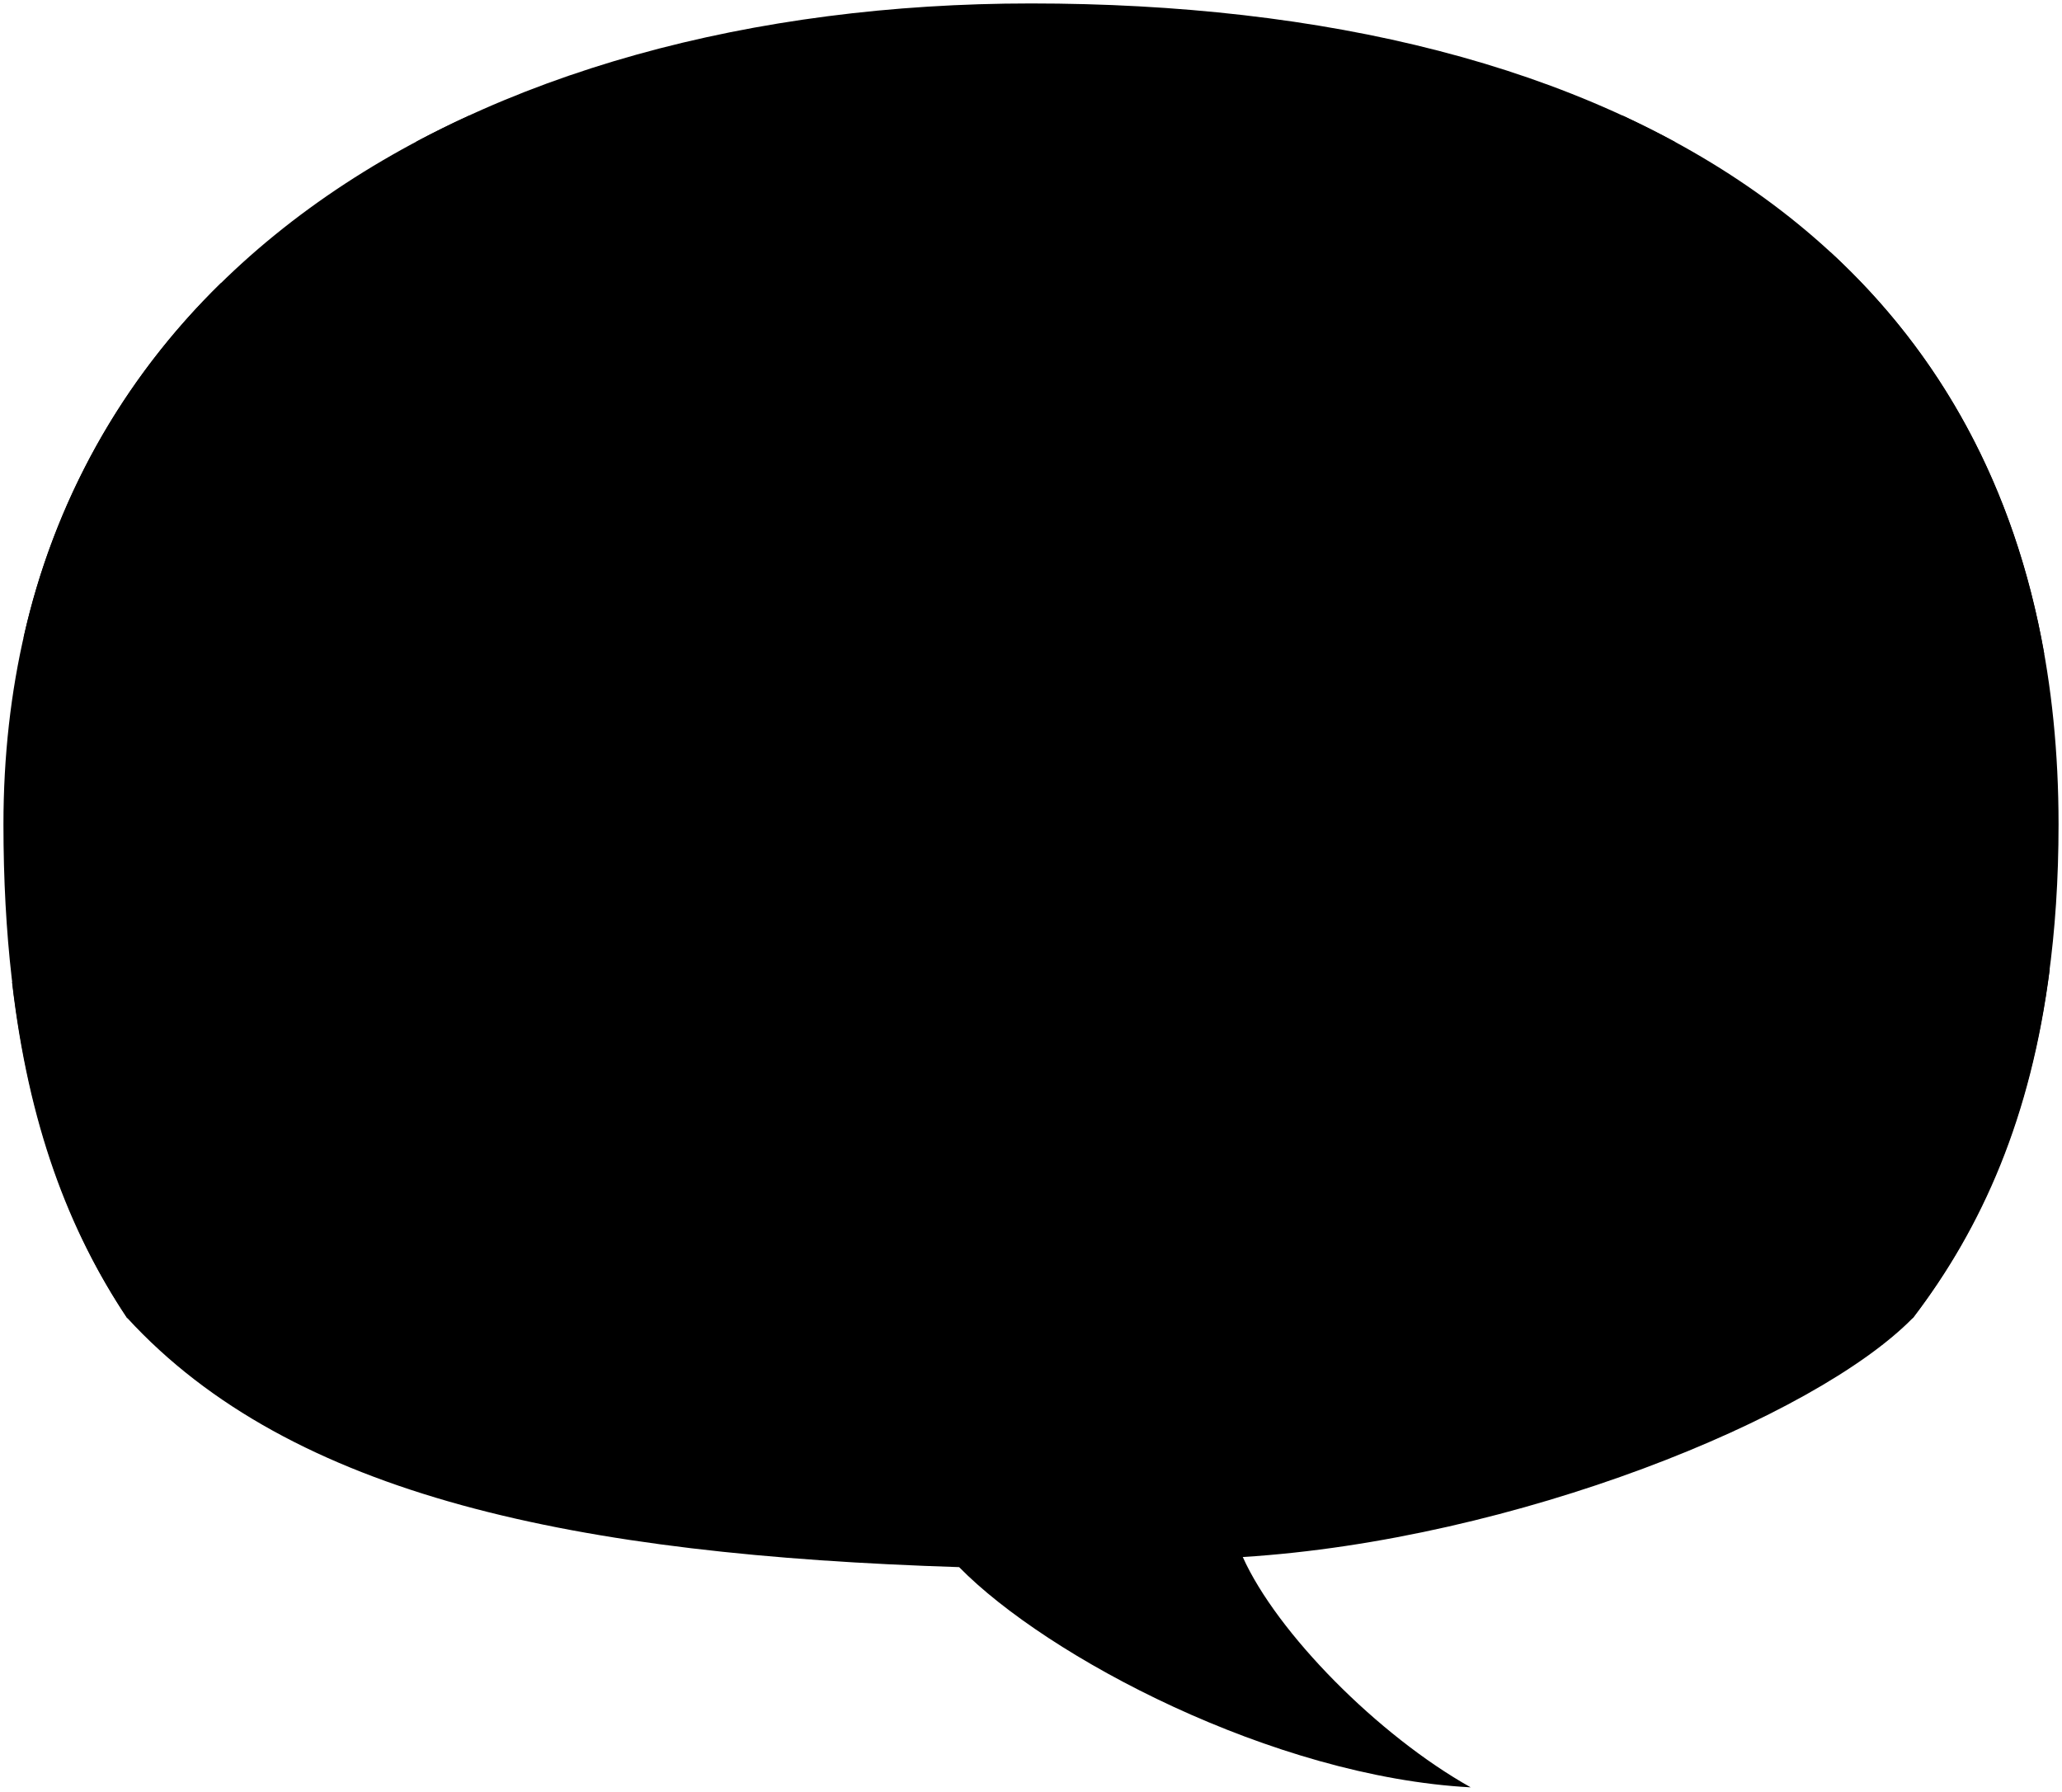
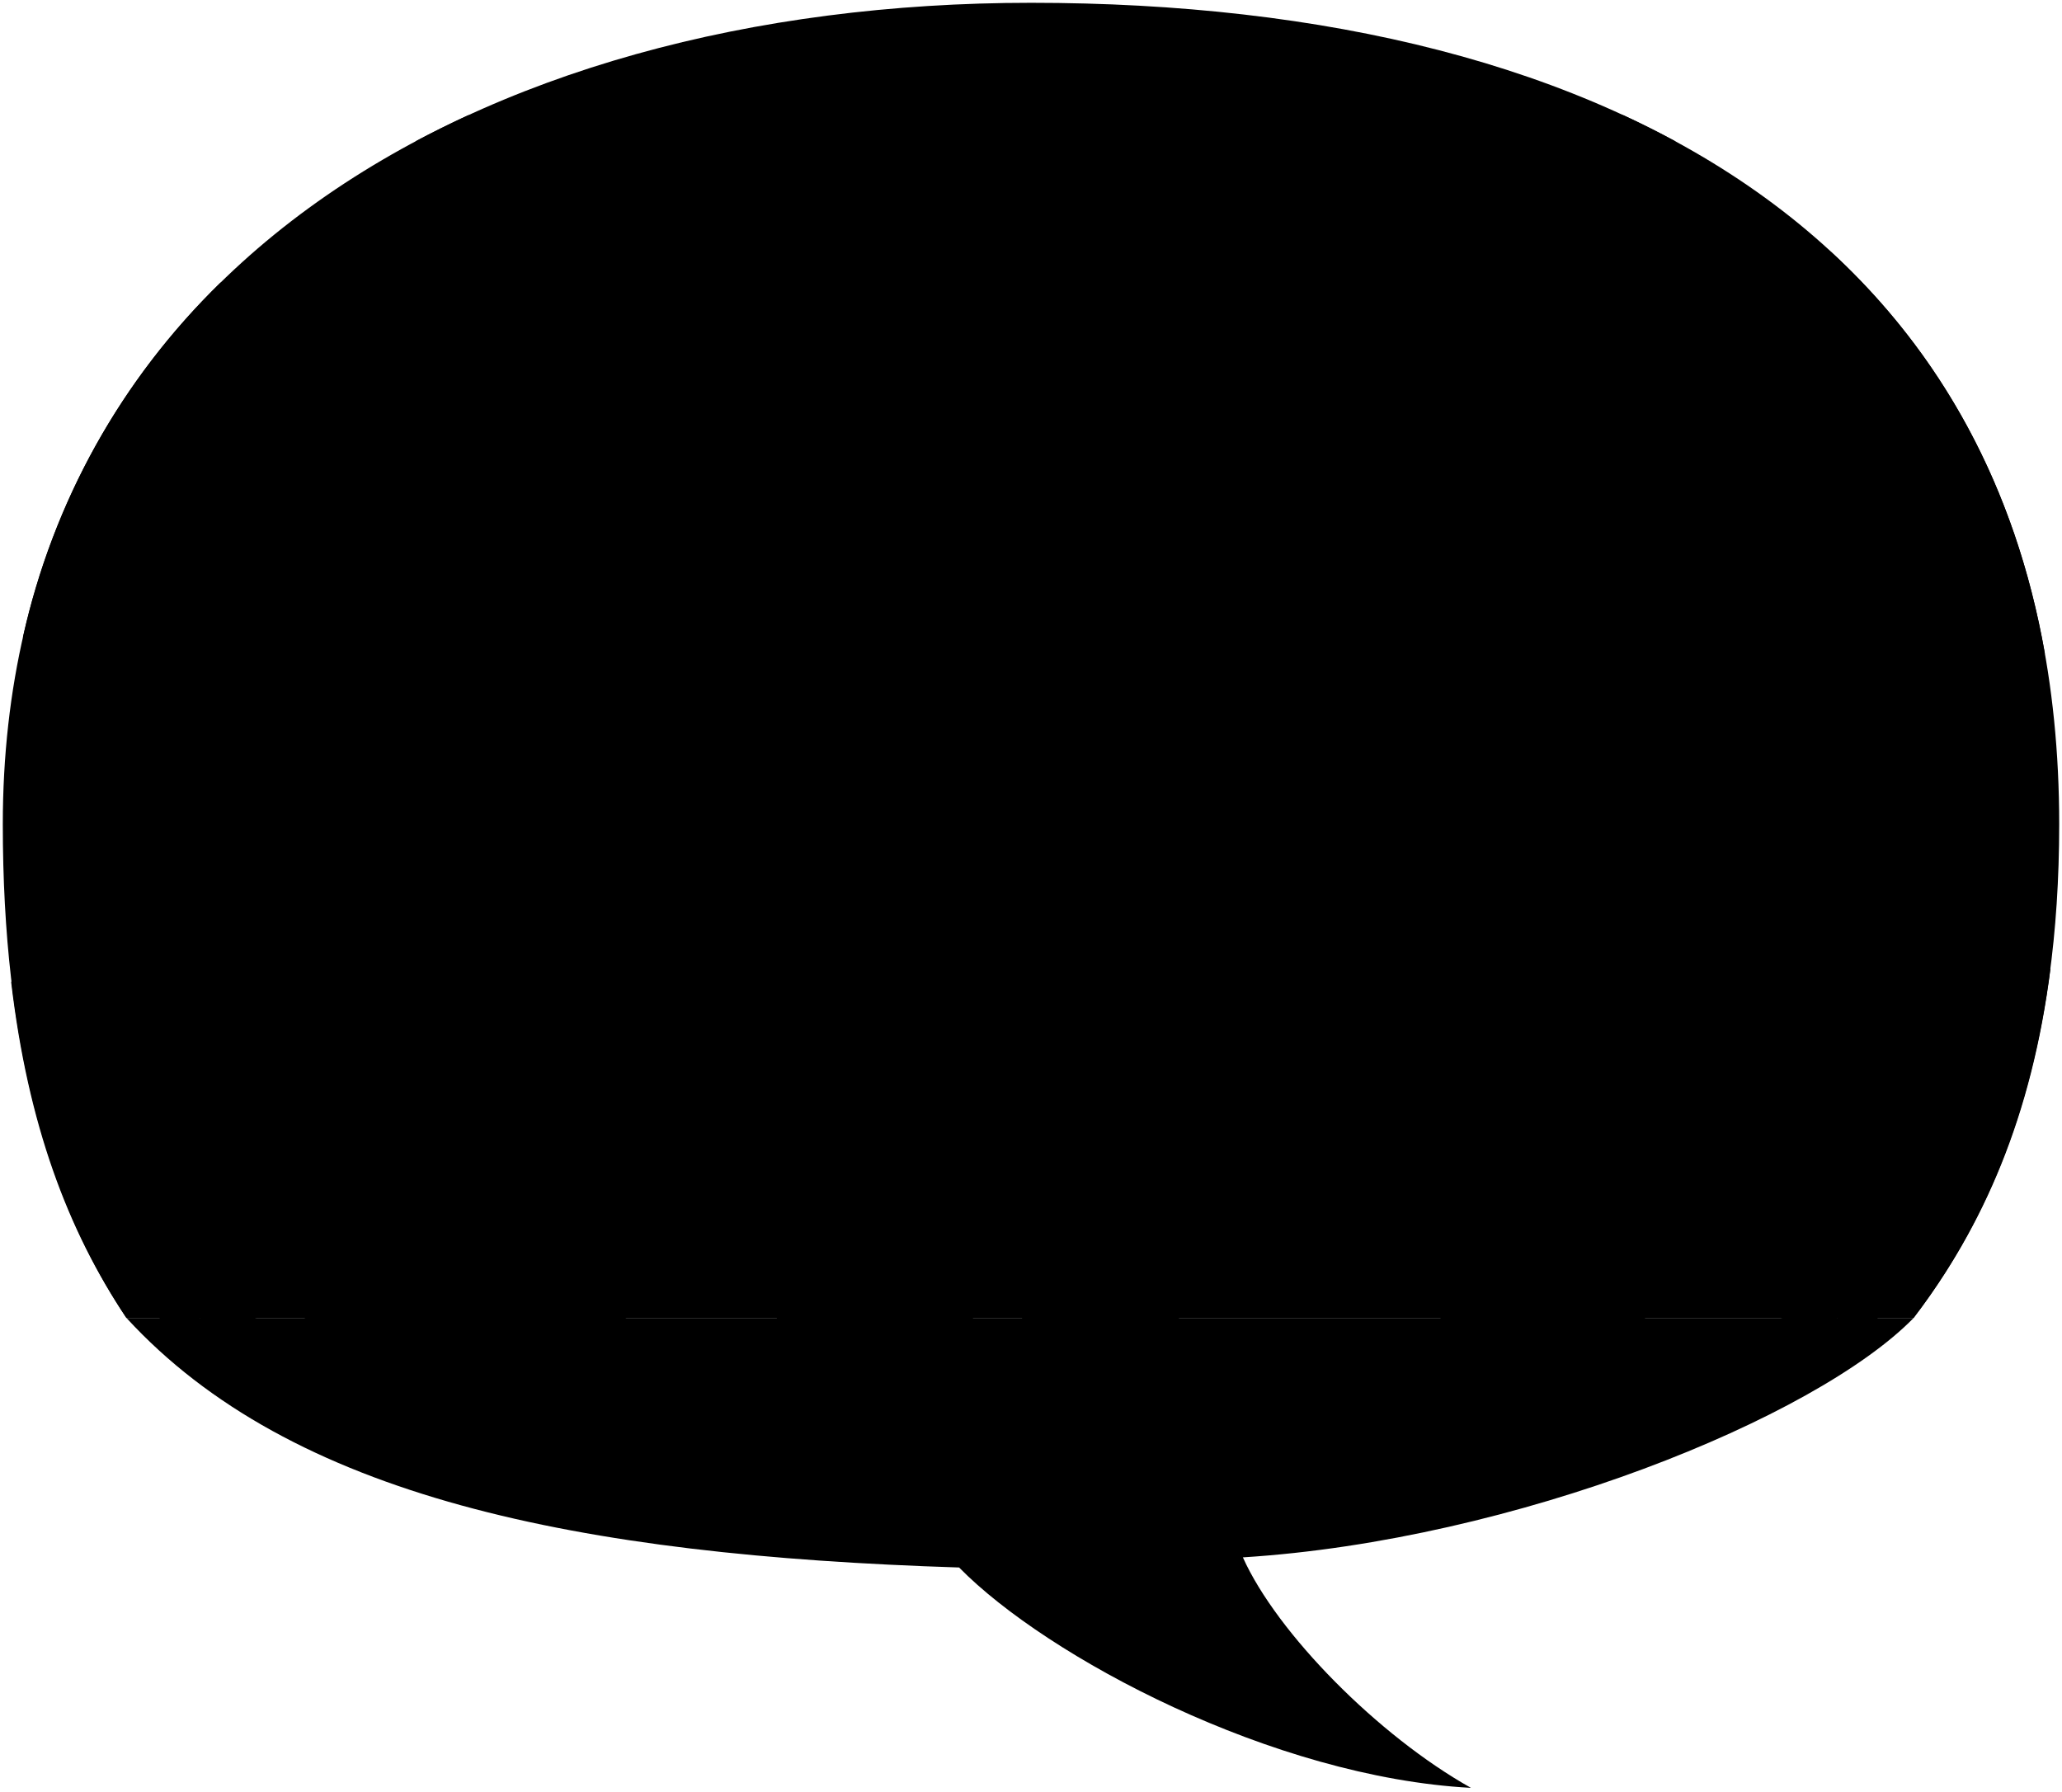
- <svg viewBox="0 0 598.07 519.72">
-   <path class="ground" d="M554.86,382.28h-518c47.69,52,130.59,68.8,241.33,72.33,25.49,26,91,60.82,148.38,63.88-26.85-15.05-56.22-44.8-66.11-66.81C439.36,446.73,526.45,411.36,554.86,382.28Z" />
-   <path class="wall" d="M597.07,239.16C597.07,72.25,469,1,299,1,138.07,1,1,80.3,1,239.16,1,303.09,14,348,36.85,382.28h518C581.21,347.78,597.07,302.77,597.07,239.16Z" />
-   <path class="cutout" d="M585.62,278.75c-7.49-32.28-10.4-69.91-5.53-93.44a28.86,28.86,0,0,1,12.82,4.37c-8.61-48.78-30.31-87.32-62-116.51a62.92,62.92,0,0,0-17.81,17.45c12.56-.51,24.51,1.82,34.3,11.07-15.52,4-38.33,22.59-40.15,48.06,12.12-8.71,25.26-10.62,39.35-6.1-20.79,6.26-30.41,25.77-31.36,55.55,11.29-15.32,25.59-23.16,44.41-19.78-.27,31.65-2.57,61.74-7.83,89.54-53.35-16.7-103.36-38.43-149.58-66.18-10,7.76-25.1,7.76-35.36-.21C338.62,225.2,310.85,243.71,284,255c-27.49-10.06-52.71-21.12-74.71-33.61-7.54,6.16-20.74,5.69-28.2.45A1229.14,1229.14,0,0,1,44.73,273c-6.07-31.93-8.58-62.46-6.11-91,13.19-2.17,26.92,4.16,40.83,13.25-2.18-23.91-12-42-32-52.4,18.11,1.72,34.46,9.66,49.25,23.15-1.63-26.88-14.82-47.25-40.83-60.39,10.32-2.62,21.28-.85,32.62,3.57C83,96.89,75,87.74,64.13,82.08A205.32,205.32,0,0,0,6.83,185a32.68,32.68,0,0,1,11.59-1.32c.63,28-.05,62.84-5.27,98.58q-4.83,1.34-9.66,2.63c4.78,41.36,16.33,71.9,33.36,97.44h518c20.19-26.44,34.21-58.23,39.67-101.2Q590.06,279.94,585.62,278.75Z" />
+ <svg viewBox="0 0 368.26 319.96">
+   <path class="ground" d="M341.76,235.42H22.59c29.38,32,80.46,42.4,148.7,44.57,15.7,16,56.06,37.47,91.41,39.36-16.54-9.28-34.64-27.6-40.73-41.17C270.59,275.13,324.25,253.34,341.76,235.42Z" />
+   <path class="wall" d="M367.76,147.24C367.76,44.4,288.84.5,184.13.5,85,.5.5,49.36.5,147.24c0,39.39,8,67.06,22.09,88.18H341.76C358,214.17,367.76,186.44,367.76,147.24Z" />
+   <path class="cutout" d="M360.71,171.63c-4.62-19.89-6.41-43.07-3.41-57.57a17.74,17.74,0,0,1,7.9,2.69C359.9,86.7,346.52,63,327,45a38.81,38.81,0,0,0-11,10.75c7.74-.32,15.11,1.12,21.14,6.82-9.57,2.5-23.62,13.92-24.74,29.61a25.93,25.93,0,0,1,24.25-3.76c-12.81,3.86-18.74,15.88-19.32,34.23,6.95-9.44,15.76-14.27,27.35-12.19-.16,19.5-1.57,38-4.82,55.17-32.87-10.29-63.69-23.68-92.16-40.77A18.15,18.15,0,0,1,226,124.7C208.52,138.64,191.41,150,174.87,157c-16.94-6.19-32.48-13-46-20.7-4.65,3.79-12.78,3.5-17.38.27a756.06,756.06,0,0,1-84,31.52c-3.73-19.67-5.29-38.48-3.76-56.08,8.13-1.34,16.59,2.56,25.16,8.17-1.35-14.74-7.43-25.87-19.71-32.29,11.15,1.06,21.23,5.95,30.34,14.26-1-16.56-9.13-29.11-25.16-37.21,6.36-1.61,13.11-.52,20.1,2.21C51,59.58,46.09,54,39.4,50.46A126.42,126.42,0,0,0,4.09,113.84a20.06,20.06,0,0,1,7.14-.81c.39,17.28,0,38.71-3.24,60.73-2,.55-4,1.09-6,1.62,3,25.49,10.07,44.31,20.56,60H341.76c12.44-16.29,21.08-35.87,24.44-62.35Q363.44,172.37,360.71,171.63Z" />
  <g class="supportFront">
-     <polygon points="516.41 299.57 534.24 390.04 546.04 390.04 526.98 299.57 516.41 299.57" />
-     <polygon points="74.47 299.57 56.63 390.04 44.83 390.04 63.89 299.57 74.47 299.57" />
+     <polygon points="318.06 184.46 329.05 240.2 336.32 240.2 324.58 184.46 318.06 184.46" />
+     <polygon points="45.77 184.46 34.78 240.2 27.51 240.2 39.25 184.46 45.77 184.46" />
  </g>
  <g class="supportSide">
-     <polygon points="516.41 299.57 516.41 382.28 534.24 390.04 516.41 299.57" />
-     <polygon points="74.47 299.57 74.47 382.28 56.63 390.04 74.47 299.57" />
+     <polygon points="318.06 184.46 318.06 235.42 329.05 240.2 318.06 184.46" />
+     <polygon points="45.77 184.46 45.77 235.42 34.78 240.2 45.77 184.46" />
  </g>
-   <path class="mount" d="M120.52,41.22H485.91q-7.41-4-15.22-7.65H136Q128.06,37.18,120.52,41.22Z" />
+   <path class="mount" d="M74.14,25.28H299.28q-4.57-2.49-9.39-4.71H83.65C80.41,22.05,77.24,23.63,74.14,25.28Z" />
  <g class="shutter">
-     <polygon points="387.06 69.77 396.13 81.81 384.09 78.02 389.26 89.28 361.04 85.2 366.48 76.02 355.77 78.47 343.73 59.96 356.67 59.74 352.21 53.94 368.04 57.73 387.06 69.77" />
-     <polygon points="197.9 56.84 210.84 53.5 206.6 75.13 195.23 73.79 197.68 84.49 168.25 89.84 169.81 79.36 161.11 83.38 168.47 65.31 187.65 52.38 201.25 49.93 197.9 56.84" />
+     <polygon points="238.37 42.87 243.96 50.29 236.54 47.96 239.72 54.9 222.34 52.38 225.69 46.72 219.09 48.23 211.67 36.83 219.64 36.69 216.89 33.12 226.65 35.45 238.37 42.87" />
+     <polygon points="121.82 34.91 129.79 32.84 127.18 46.17 120.17 45.35 121.68 51.94 103.55 55.24 104.51 48.78 99.15 51.26 103.69 40.13 115.5 32.16 123.88 30.65 121.82 34.91" />
  </g>
  <g class="stageLightSide">
-     <path d="M185.76,41.06c3.32,7.33,6.2,12.64,10.38,18,2.69,4.67-.85,12.38-8.41,16.75s-15.48,4.12-18.17-.54a137.56,137.56,0,0,0-11.18-18.38Z" />
-     <path d="M360.67,55.34c-3.27,3.54-1.51,10.82,4.92,16.74s13.88,7.46,17.14,3.92c4.59-5.8,10.23-11,16-16.47L375.43,38.07C369.89,45.1,365,51.66,360.67,55.34Z" />
+     <path d="M114.34,25.18a50.5,50.5,0,0,0,6.4,11.08c1.65,2.88-.53,7.63-5.19,10.32s-9.53,2.54-11.19-.33a85.12,85.12,0,0,0-6.89-11.33Z" />
+     <path d="M222.11,34c-2,2.18-.93,6.67,3,10.32s8.55,4.59,10.56,2.41a101.65,101.65,0,0,1,9.84-10.15L231.2,23.34C227.79,27.67,224.78,31.72,222.11,34Z" />
  </g>
  <g class="stageLightTop">
-     <ellipse cx="172.07" cy="48.97" rx="15.81" ry="9.75" transform="translate(-1.43 92.6) rotate(-30)" />
-     <ellipse cx="387.06" cy="48.8" rx="8.72" ry="15.83" transform="translate(88.77 300.24) rotate(-47.31)" />
+     <ellipse cx="105.9" cy="30.05" rx="9.74" ry="6.01" transform="translate(-0.84 56.98) rotate(-30)" />
+     <ellipse cx="238.37" cy="29.95" rx="5.37" ry="9.75" transform="translate(54.74 184.87) rotate(-47.31)" />
  </g>
-   <path class="skinIndian" d="M347.9,246.22c1.67,1.85,3.2,9.6,3.64,12,5.44,5.75,10.87,10.71,14.63,12.52,4.85-3.15,8.84-7.58,13.23-7.66,6.14-.36,8.16,6.79-1.41,9.78,3.6,2,7.73,2.63,13.09,2.48,5.53-.29,6.88,3.43,4.68,9.15-1.9,5.39-5,8.16-10.52,9.14a25.84,25.84,0,0,1-19-6c-3.51-3.16-2.63-3.37-6.88-6A92.27,92.27,0,0,1,345.51,271Z" />
-   <path class="lizJeans" d="M346.54,281.26c3.33,6.21,3.58,18.23,3.89,31.79a283.08,283.08,0,0,1-9.38,72.73l-43.46,3.66c-2-10.59-3.72-28.53-3.25-40.47.25-6.23-1.24-9.21-1.86-14.94-3-21.16-4.26-29.9-.28-46Z" />
-   <path class="lizShoe" d="M341.71,383c6.56,2.51,11.81,5.55,15.54,10.18,2.95,3.67,1,9.43-3.22,11.12-4.46,1.7-14.95,1.7-19.59-.35-5.74,4.95-12.37,5.09-20.05,4.73-7.59-.54-15.09-2.46-22.92-4.85l3.86-13.52c9.47-6.21,19-8,28.7-2.66C330,384.53,336.89,381.88,341.71,383Z" />
-   <path class="lizShirt" d="M333.09,208.32c8.41,2.59,13,8.3,13.9,17,9,9,9.28,17.57,3.05,26-3.12,4.14-2.83,6.94-2.11,12.67,1.07,6.63,2.67,12.27,2.5,17.74-3.82,8.08-37.2,11.3-58.23,6.17l-1.52-73.24C295.7,199.75,311.49,200.63,333.09,208.32Z" />
-   <path class="hairBlackDark" d="M347,138.91c4,4.71,5.15,11.24,4.25,19a32.15,32.15,0,0,0,3.54,18.81c7.5,14.29-1.41,25.05-10.9,27.88-9.08,2.64-11.05,4.61-20,3C321.07,158.51,325.11,138.88,347,138.91Z" />
+   <path class="skinIndian" d="M214.24,151.59c1,1.14,2,5.91,2.24,7.4,3.36,3.54,6.7,6.6,9,7.71,3-1.94,5.44-4.66,8.15-4.72,3.78-.21,5,4.19-.87,6,2.22,1.23,4.76,1.62,8.07,1.53s4.24,2.11,2.88,5.64c-1.17,3.32-3.1,5-6.48,5.63a16,16,0,0,1-11.72-3.71c-2.16-1.95-1.62-2.08-4.23-3.7a56.42,56.42,0,0,1-8.53-6.55Z" />
+   <path class="lizJeans" d="M213.4,173.18c2,3.83,2.21,11.23,2.4,19.59A174.59,174.59,0,0,1,210,237.58l-26.78,2.26a133.86,133.86,0,0,1-2-24.94c.16-3.84-.76-5.68-1.15-9.21-1.84-13-2.62-18.42-.17-28.37Z" />
+   <path class="lizShoe" d="M210.43,235.89c4,1.55,7.27,3.42,9.57,6.28,1.82,2.25.61,5.8-2,6.85-2.75,1-9.21,1-12.07-.22-3.54,3-7.63,3.13-12.36,2.91a64.19,64.19,0,0,1-14.12-3l2.38-8.34c5.83-3.82,11.69-4.9,17.68-1.63C203.22,236.81,207.46,235.18,210.43,235.89Z" />
+   <path class="lizShirt" d="M205.11,128.24c5.19,1.6,8,5.11,8.57,10.5,5.56,5.57,5.72,10.82,1.88,16-1.92,2.55-1.75,4.27-1.3,7.81.66,4.08,1.64,7.55,1.54,10.93-2.35,5-22.92,7-35.88,3.79L179,132.2C182.08,123,191.8,123.5,205.11,128.24Z" />
+   <path class="hairBlackDark" d="M213.68,85.47c2.45,2.9,3.18,6.93,2.63,11.71a19.71,19.71,0,0,0,2.18,11.59c4.62,8.81-.88,15.43-6.72,17.18-5.59,1.62-6.81,2.84-12.3,1.83C197.71,97.55,200.2,85.45,213.68,85.47Z" />
  <g class="skinEastAsian">
-     <path d="M296.93,257.85c-.21,4.41-.43,8.51.63,13.39.92,4,3.15,6.91,6.08,10.21,4.84,5.47,8.42,11.23,7,18.21a13.5,13.5,0,0,1-6.84,8.83l-18.72-3.24.3-48.08C288.43,259.12,292.41,259.05,296.93,257.85Z" />
-     <path d="M108,120.18c-2.93,6.45-4.46,12.29-3.47,17.18a36.63,36.63,0,0,1,.69,14.4,35.41,35.41,0,0,0,5.11,26.46c4.27,6.82,11.19,6.67,20.57,4.05-.18,6.06-4,11-9.38,15.22-6,4.3-8.61,8.15-9.22,13.22-1.38,8.6-2.11,21.62-2.43,35.53-2.64,4.43-5.26,9.5-8.59,15.79-2.35,3.86-4.28,4.23-6.73,5.8-9.3,5-11.61,13-8.23,23.57,1.85,3.54,7.31,6.56,11.22,5.23,3.78-1.74,5.23-6.46,4.36-8.92a28.54,28.54,0,0,0,4.12-4.35l68.67,8.69c8.32-.19,12-4.33,12.82-10.86.42-5.34-.38-11.64-3.58-15.46-2.16-3.07-4.92-7.53-4.92-11.83.15-9.07-2.92-31.05-7.38-46.42-1.54-4-2.42-8.17-7.64-10.93-4.28-2.22-7-4.75-7.58-9.05-1.13-6.31-.08-12.2,1.12-18.88C154,126.36,137.18,112.62,108,120.18Z" />
+     <path d="M182.83,158.76a29.82,29.82,0,0,0,.39,8.25c.57,2.45,1.95,4.25,3.75,6.29,3,3.37,5.19,6.91,4.32,11.21a8.36,8.36,0,0,1-4.21,5.45l-11.54-2,.18-29.62C177.6,159.54,180.05,159.5,182.83,158.76Z" />
+     <path d="M66.4,73.93c-1.8,4-2.75,7.58-2.14,10.59a22.5,22.5,0,0,1,.43,8.87,21.78,21.78,0,0,0,3.15,16.3c2.63,4.2,6.89,4.11,12.67,2.5-.11,3.73-2.49,6.79-5.78,9.38-3.69,2.65-5.3,5-5.68,8.14a182,182,0,0,0-1.5,21.89c-1.62,2.73-3.23,5.86-5.29,9.73-1.45,2.38-2.63,2.61-4.15,3.58-5.73,3.06-7.15,8-5.06,14.52,1.13,2.18,4.5,4,6.91,3.22a5,5,0,0,0,2.68-5.5,16.94,16.94,0,0,0,2.55-2.68l42.3,5.36c5.13-.12,7.39-2.67,7.9-6.7.26-3.28-.23-7.16-2.21-9.52-1.32-1.89-3-4.64-3-7.29.1-5.59-1.8-19.13-4.54-28.6-1-2.46-1.49-5-4.71-6.73-2.64-1.37-4.32-2.93-4.67-5.58-.69-3.88,0-7.52.69-11.63C94.78,77.74,84.41,69.28,66.4,73.93Z" />
  </g>
  <g class="skinIndian">
-     <path d="M339.94,140.23a35.47,35.47,0,0,1,4,17.82c-.42,9.57,6.39,6.39,7.76,12.6,1.44,6.5-5.91,5.09-5.89,10.27-.25,7.43-3.2,12.31-5.13,14.38-2.82,3-5,4-9.18,4.79-.39,2.7.2,6.41,1.61,8.23a17.8,17.8,0,0,1-9,7.69c-4.54-1.49-9.39-4.46-14.37-8-13-7.49-32.57-33-19-39.15C323,154.29,302,115.52,339.94,140.23Z" />
-     <path d="M283.52,288.91a24.06,24.06,0,0,0,12.82-1.46c6.55-1.14,9.05,6.86,1.64,9.78-5.42,1.83-10.34-.34-14.75-3Z" />
-     <path d="M284.06,299.48c8.8,5.67,15.44,7.92,20.24,3.07,2.76,3.09,1.06,8.37-2.74,10.09-6.92,2.59-13-2.75-18.42-7.83Z" />
+     <path d="M209.34,86.29a21.73,21.73,0,0,1,2.44,11c-.25,5.89,3.94,3.93,4.79,7.76.89,4-3.64,3.13-3.63,6.33a13.9,13.9,0,0,1-3.16,8.86,8.66,8.66,0,0,1-5.66,3,7.79,7.79,0,0,0,1,5.07,11,11,0,0,1-5.56,4.74A34.91,34.91,0,0,1,190.7,128c-8-4.62-20.07-20.36-11.71-24.13C198.87,95,185.93,71.06,209.34,86.29Z" />
+     <path d="M174.57,177.9a14.93,14.93,0,0,0,7.9-.9c4-.71,5.58,4.22,1,6-3.34,1.13-6.37-.21-9.09-1.85Z" />
+     <path d="M174.9,184.41c5.43,3.49,9.52,4.87,12.47,1.89,1.71,1.9.66,5.15-1.68,6.22-4.26,1.59-8-1.7-11.35-4.83Z" />
  </g>
  <g class="stephanieShoe">
-     <path d="M181.23,382.59a26.41,26.41,0,0,1,8.36,18.2c.26,4-1.87,6.67-5.9,8.11-13,4.48-28,5.89-34.31,4.22-4.11-.77-8-1.93-8.73-5.52-.9-5.53,1.67-7.58,4.75-10A30.69,30.69,0,0,0,153,389Z" />
-     <path d="M114.09,385.54c3.82,5,5.36,10.37,3.69,17.95-1.28,3.46-2.82,4.11-6.39,4.92-13.13,3-25.79,2.83-37.38-2.21-3.63-1.94-5-4.36-4.92-6.64a10.36,10.36,0,0,1,8.23-9.95c6.29-1.54,12.2-3.08,17.1-7Z" />
+     <path d="M111.55,235.61a16.32,16.32,0,0,1,5.15,11.22c.16,2.45-1.15,4.11-3.64,5-8,2.75-17.26,3.62-21.14,2.59-2.53-.47-4.9-1.18-5.38-3.4-.55-3.4,1-4.67,2.93-6.17a18.66,18.66,0,0,0,4.65-5.3Z" />
+     <path d="M70.18,237.43c2.35,3.1,3.3,6.39,2.27,11.06-.79,2.14-1.74,2.53-3.93,3-8.1,1.88-15.9,1.75-23-1.36-2.23-1.2-3-2.68-3-4.09a6.39,6.39,0,0,1,5.07-6.13C51.4,239,55,238,58.06,235.61Z" />
  </g>
  <g class="stephanieDress">
-     <path d="M174.73,220.35c-.94,1.09-2.72,1.85-5,2.38-10,2.3-22.85,3.46-37.26,4a73.31,73.31,0,0,1-23.61-.62c-2.29,3-2.13,5.18-3.62,9s-3.32,5.36-3.59,8.13c4.14,5.36,24.23,8.12,34.65,1.38,15.49,1.53,34.6.66,38.47-6.58,4.81-1.1,7.36-3.05,7.53-5.89-1.24-2.89-1.94-2.78-3.67-5.45S177.29,223.16,174.73,220.35Z" />
-     <path d="M165.81,257.46c-16.69,5.4-32.53,6.13-46.07,2.45a94.34,94.34,0,0,1-8.72,11c-1.9,1.79-3,3.68-2.94,5.7-.49,2.47-.34,4.47-2.1,6.79-1.24,13.64-2.49,32.57-5.87,46.7-4.88,17.51-11.59,32.41-20,44.49,3.48,6.79,17.61,13.79,28.14,13.24A134.1,134.1,0,0,1,137.7,390c15.36,2.33,29.52,2.81,39.07-3.91,7.09-5.16,12-10,17.76-13.13,3.75-1.88,6.51-4.62,7.55-7.8a106.41,106.41,0,0,0-9.3-12.71c-7.63-9-11.48-16.51-15.38-30.14-2.75-8-3.13-23.88-2.5-34.64C175.27,274.66,173,265.54,165.81,257.46Z" />
+     <path d="M107.54,135.65a5.79,5.79,0,0,1-3.1,1.47c-6.17,1.41-14.08,2.13-23,2.46a45,45,0,0,1-14.55-.38c-1.41,1.87-1.31,3.19-2.23,5.57s-2.05,3.31-2.21,5c2.55,3.31,14.93,5,21.35.85,9.54,1,21.32.41,23.7-4,3-.68,4.54-1.88,4.64-3.63-.76-1.78-1.2-1.71-2.26-3.36S109.12,137.38,107.54,135.65Z" />
+     <path d="M102,158.51c-10.28,3.33-20,3.79-28.38,1.51a57.2,57.2,0,0,1-5.37,6.76,4.78,4.78,0,0,0-1.81,3.51c-.31,1.53-.21,2.76-1.29,4.18-.77,8.41-1.54,20.07-3.62,28.78-3,10.79-7.14,20-12.32,27.41,2.14,4.18,10.85,8.5,17.34,8.16a82.15,82.15,0,0,1,18.13,1.36c9.47,1.44,18.2,1.73,24.08-2.41,4.37-3.18,7.4-6.16,10.94-8.09a8.74,8.74,0,0,0,4.65-4.8,66.06,66.06,0,0,0-5.72-7.84c-4.71-5.54-7.08-10.17-9.48-18.57-1.7-4.93-1.93-14.71-1.54-21.34C107.88,169.12,106.44,163.5,102,158.51Z" />
  </g>
-   <path class="bennettJeans" d="M285.77,282.09c-.28,20.05-.33,33.24-1.54,51.66-.94,16.27-1.47,32.12-2.15,53l-24.34,8.06c-.4.14-31.9-2.69-31.9-2.69-1.69-31.76-1.46-67.35-3.06-73.15a62.14,62.14,0,0,1-3-21.78C224.24,269,255,275.9,285.77,282.09Z" />
-   <path class="bennettShoe" d="M267.15,405.83a41.12,41.12,0,0,0,26.5,1.08c6.18-1.62,9-6.05,7.8-11a14.11,14.11,0,0,0-11.3-10.76,37.35,37.35,0,0,0-26.09,3.9,28.92,28.92,0,0,0-17.35-5.65c-9.27.14-20,2.56-23.12,5.38-3.37,3.36-4.09,11.42-1.75,15.33,3.36,4.44,14.9,6.63,23.13,6.73C254.78,410.81,261.78,409,267.15,405.83Z" />
-   <path class="bennettSleeves" d="M273.85,189.93c5.72.86,11.35,4.25,16,11.19,4.47,6.51,6.42,16.26,7.05,28.07A134.17,134.17,0,0,0,301,255.24c-1.67,3.15-11.87,4.92-15.65,1.93l-55.7-3.08c-6.83,5.36-19.6,4.3-24-1.11,2-11.17,6.74-21.54,8.89-31.23a43.87,43.87,0,0,1,5.74-14.93c3.84-6.93,12.18-12.72,24.61-17.39C253.76,186.4,263.39,186.64,273.85,189.93Z" />
-   <path class="shirtWhite" d="M269.82,201.15c4.31,7.75,9.69,13.76,16.42,17.57,1.43,13.74,1.65,56.23.23,62.65-10.22,6.65-41.65,7.95-60.08,1.11-.28-8.87-.8-17.5-1.65-25.83a11,11,0,0,0,2.4-1,146,146,0,0,1,5.43-34.35c9.67-3,16-10.22,19.53-19.89C257.45,203.24,264.36,202.8,269.82,201.15Z" />
-   <path class="skinBlack" d="M414.5,265.34C407,276,403,285.78,412,294.17Z" />
-   <path class="khariPants" d="M482.44,300.14A394.13,394.13,0,0,1,475,393.28l-55.82-2.69c-5.25-30.12-7.66-48.07-9-80.45-1.09-18.38,2.41-46.18,6.58-63.14C458,224.81,478.79,244.81,482.44,300.14Z" />
-   <path class="khariShoe" d="M472.44,389.8c2.77.93,5.08,2.08,6.58,6.13.81,2.54.81,7.16-1.73,8.89-7.05,5.08-23.27,8.38-35.92,7.16-6.64-.86-9.5-2.21-11.36-5.08-8.4,1.73-20,2.11-28.26-.12-3.81-1.27-5.66-2.77-5.32-5.89,1.78-10,8-14.43,18.49-15.71,12.82-1.61,17.58,1.69,27.06,4.89C450.76,386,464.7,387.38,472.44,389.8Z" />
+   <path class="bennettJeans" d="M176,173.69c-.17,12.36-.2,20.48-1,31.83-.58,10-.91,19.79-1.32,32.65l-15,5c-.25.08-19.66-1.66-19.66-1.66-1-19.57-.9-41.5-1.88-45.07A38.47,38.47,0,0,1,135.32,183C138.05,165.65,157,169.88,176,173.69Z" />
+   <path class="bennettShoe" d="M164.49,249.93a25.3,25.3,0,0,0,16.32.67c3.81-1,5.55-3.73,4.81-6.8a8.7,8.7,0,0,0-7-6.63,23,23,0,0,0-16.08,2.41,17.74,17.74,0,0,0-10.68-3.48c-5.72.08-12.35,1.57-14.26,3.31-2.07,2.07-2.52,7-1.07,9.45,2.07,2.73,9.18,4.08,14.25,4.14C156.87,253,161.18,251.9,164.49,249.93Z" />
+   <path class="bennettSleeves" d="M168.62,116.91c3.52.53,7,2.62,9.87,6.89,2.76,4,3.95,10,4.34,17.3a83.37,83.37,0,0,0,2.54,16.05c-1,1.94-7.32,3-9.65,1.19l-34.31-1.9c-4.21,3.3-12.08,2.65-14.81-.69,1.26-6.88,4.15-13.27,5.48-19.24a26.64,26.64,0,0,1,3.54-9.19c2.36-4.28,7.5-7.84,15.16-10.72C156.24,114.73,162.17,114.88,168.62,116.91Z" />
+   <path class="shirtWhite" d="M166.13,123.82a27.13,27.13,0,0,0,10.12,10.83c.88,8.46,1,34.64.14,38.6-6.29,4.09-25.66,4.9-37,.68-.17-5.46-.49-10.78-1-15.91a6.89,6.89,0,0,0,1.47-.6,90.2,90.2,0,0,1,3.35-21.17c6-1.86,9.87-6.3,12-12.26A19,19,0,0,0,166.13,123.82Z" />
+   <path class="skinBlack" d="M255.27,163.37c-4.6,6.55-7.07,12.59-1.53,17.76Z" />
+   <path class="khariPants" d="M297.13,184.81a241.94,241.94,0,0,1-4.6,57.39l-34.39-1.65c-3.23-18.57-4.72-29.62-5.53-49.58-.67-11.32,1.49-28.45,4.06-38.9C282.08,138.4,294.89,150.72,297.13,184.81Z" />
+   <path class="khariShoe" d="M291,240.06a5.6,5.6,0,0,1,4.06,3.77c.5,1.57.5,4.41-1.07,5.48-4.34,3.13-14.33,5.16-22.13,4.41-4.09-.53-5.85-1.36-7-3.13-5.17,1.07-12.3,1.3-17.41-.07-2.35-.78-3.49-1.71-3.28-3.63,1.1-6.16,4.91-8.89,11.39-9.68,7.9-1,10.84,1,16.68,3C277.62,237.69,286.2,238.56,291,240.06Z" />
  <g class="clothesOverlapLine">
-     <path d="M430,406.9c-1.37-6.09,4.83-13.93,12-16.83-7.15-28.56-8.42-74.44-9.36-115.67" />
-     <path d="M330.36,301.86a586.8,586.8,0,0,1-8.84,84.9" />
-     <path d="M258.39,313.22c.62,17.67.95,46.4-.31,72.6" />
-     <path d="M132.43,226.73c1.32,2.14,1.52,4.94,2,8.39s1.6,4.79,1.87,9.55" />
-     <path d="M169.69,222.73c1.33,2.12.82,3.59,2,7.29s2.1,3.32,3,8.07" />
-     <line x1="232.57" y1="221.32" x2="233.84" y2="214.97" />
-     <line x1="286.24" y1="218.72" x2="285.99" y2="213.98" />
-     <path d="M264.06,389c3.78,4.17,6.67,13.47,3.09,16.81" />
-     <path d="M324,387.69c8.09,3.64,14.33,10.25,10.41,16.3" />
+     <path d="M264.83,250.59c-.84-3.75,3-8.58,7.38-10.37-4.41-17.59-5.19-45.86-5.77-71.27" />
+     <path d="M203.43,185.87A362.74,362.74,0,0,1,198,238.19" />
+     <path d="M159.09,192.87c.38,10.89.58,28.59-.19,44.73" />
+     <path d="M81.48,139.58c.82,1.32.93,3,1.21,5.17s1,2.95,1.15,5.88" />
+     <path d="M104.44,137.12c.81,1.3.5,2.21,1.25,4.49s1.29,2,1.85,5" />
+     <line x1="143.18" y1="136.25" x2="143.96" y2="132.33" />
+     <line x1="176.25" y1="134.65" x2="176.09" y2="131.73" />
+     <path d="M162.58,239.58c2.33,2.56,4.11,8.29,1.91,10.35" />
+     <path d="M199.53,238.76c5,2.24,8.83,6.31,6.42,10" />
  </g>
-   <path class="skinBlack" d="M479.87,121.23c.44,8.09-1.53,14-8.17,15.58-2.39,3.34-3.46,9.06-4.25,15.32a67.3,67.3,0,0,0,1.22,17.69c10.87,3.76,18,10.61,20.44,21.35a112.62,112.62,0,0,1,5.79,30.5,70.2,70.2,0,0,1-1.22,22.57q-3.54,12.42-6.1,24.41c-.75,4.15-.65,7.48,1.43,9.76,4.12,4.06,4.47,10.72,3.24,17.17-1.5,3.36-5.94,5.66-8.34,8.06-2.89,3.21-5.17,2.87-9.44,2.22-2.91-.73-5.16-2.22-6.1-4.88-1.83-7.57-1.18-15.42,1.22-23.49a88.41,88.41,0,0,0,3.35-11.59l-27.45-12.2c-6.61,1.4-13.69.83-21-.91-9.46-30.43-4-75.25,10.36-82.94,3.17-2.13,4-3.45,4-5.95a26.58,26.58,0,0,1-17.16-7.51c-5.4-5.24-9.26-12.91-9-21,.25-6.22,1.16-10.61-.17-16.38a64.2,64.2,0,0,1-1.13-23C441.47,76,464.26,84.57,479.87,121.23Z" />
+   <path class="skinBlack" d="M295.55,74.58c.27,5-.94,8.61-5,9.6-1.47,2-2.14,5.58-2.62,9.44a41.35,41.35,0,0,0,.75,10.9c6.7,2.31,11.1,6.53,12.59,13.15a69.25,69.25,0,0,1,3.58,18.8,43.3,43.3,0,0,1-.76,13.9q-2.18,7.65-3.76,15c-.46,2.55-.4,4.61.89,6,2.53,2.51,2.75,6.61,2,10.58-.92,2.07-3.66,3.49-5.14,5-1.78,2-3.18,1.77-5.82,1.37a4.89,4.89,0,0,1-3.75-3,27.49,27.49,0,0,1,.75-14.47,53.77,53.77,0,0,0,2.06-7.14l-16.91-7.52a29.77,29.77,0,0,1-13-.56c-5.82-18.75-2.45-46.36,6.39-51.1,1.95-1.32,2.46-2.13,2.46-3.67a16.33,16.33,0,0,1-10.57-4.63,17.74,17.74,0,0,1-5.55-13c.16-3.83.72-6.54-.1-10.1a39.69,39.69,0,0,1-.7-14.16C271.89,46.69,285.94,52,295.55,74.58Z" />
  <g class="khariVest">
-     <path d="M436,167.09c-7.83,3.85-13.72,9.51-16.62,18-7.05,22.83-7.77,48.47-5,74.2,3.11,3,7.14,4.39,11.75,4.7-1.3-26.6-1.1-51.4,2.18-72.52C429.38,183.56,432.17,175.41,436,167.09Z" />
-     <path d="M468.77,167.6c-9.89,6.34-16.62,13.76-20,27-6,23.84-5.87,46.17-2.68,71.85a43.29,43.29,0,0,0,26.83-.57c2-9.84,1.87-18.57,2.88-30-4.37-13.26-8.56-24.51-6.88-37.77,2-13.43,7-22.31,14.6-21C480,173.3,474.63,170.32,468.77,167.6Z" />
+     <path d="M268.54,102.84c-4.82,2.37-8.45,5.86-10.24,11.06-4.34,14.07-4.78,29.87-3.1,45.72a11.12,11.12,0,0,0,7.24,2.9c-.8-16.4-.68-31.68,1.35-44.69A52.8,52.8,0,0,1,268.54,102.84Z" />
+     <path d="M288.71,103.15c-6.09,3.9-10.24,8.48-12.31,16.65-3.72,14.69-3.62,28.44-1.65,44.27a26.74,26.74,0,0,0,16.53-.35c1.26-6.07,1.16-11.44,1.78-18.48-2.69-8.17-5.28-15.1-4.24-23.27,1.24-8.27,4.31-13.74,9-12.93C295.64,106.66,292.32,104.83,288.71,103.15Z" />
  </g>
  <g class="skinEastAsian">
-     <path d="M273.86,190c0,.55.06,1.12.11,1.75,1.13,4.92-26.45,7.71-27.63-2.4a16.6,16.6,0,0,0,2.14-6.28,27.81,27.81,0,0,1-11.12-12.35c-2.42-5.43-2.69-11.82-1.67-17.91,1.08-5.73.66-10.64.68-16.71,17.95-62.31,96.52,10.28,58.64,29C295,165.12,281.45,184.26,273.86,190Z" />
-     <path d="M223.05,257.09c2.42,7.87,2.64,19.71,4.58,24.85,6.11,1.07,13.84,5.07,15.92,9.4,1.08,4-.44,6.14-3.11,5.89-2.17-.29-4.08-1.41-6-2.15a40.76,40.76,0,0,0-11,14.09,32.83,32.83,0,0,1-4.6-17.58c-3.09-9.26-9.3-21.35-10.62-27.48a13.54,13.54,0,0,1,.66-8.61A21.59,21.59,0,0,0,223.05,257.09Z" />
+     <path d="M168.62,117c0,.34,0,.69.07,1.08.7,3-16.3,4.75-17-1.48a10.45,10.45,0,0,0,1.32-3.87,17.14,17.14,0,0,1-6.86-7.61,19.55,19.55,0,0,1-1-11c.67-3.52.41-6.55.42-10.29,11.06-38.39,59.47,6.33,36.13,17.88C181.65,101.62,173.3,113.42,168.62,117Z" />
+     <path d="M137.31,158.29c1.5,4.85,1.63,12.14,2.82,15.31,3.77.66,8.53,3.12,9.82,5.79.66,2.46-.28,3.79-1.92,3.63a16.54,16.54,0,0,1-3.71-1.33,25.22,25.22,0,0,0-6.78,8.68,20.18,20.18,0,0,1-2.83-10.82c-1.91-5.71-5.73-13.16-6.54-16.94a8.25,8.25,0,0,1,.4-5.3A13.3,13.3,0,0,0,137.31,158.29Z" />
  </g>
-   <path class="mouthBlob" d="M341.1,183.18c-4.61.42-7.57-.11-14.38-1,2.36,2.92,5.68,5.77,8,6C338.53,188.44,336.58,183.66,341.1,183.18Z" />
+   <path class="mouthBlob" d="M210.05,112.75c-2.84.26-4.66-.07-8.86-.63,1.46,1.8,3.5,3.56,4.95,3.68C208.47,116,207.26,113.05,210.05,112.75Z" />
  <g class="eyeBlob">
-     <ellipse cx="267.87" cy="147.76" rx="5.18" ry="2.59" transform="translate(85.29 393.23) rotate(-82.24)" />
-     <ellipse cx="247.86" cy="145.51" rx="5.18" ry="2.59" transform="translate(70.22 371.46) rotate(-82.24)" />
-     <path d="M418.15,118.55a10.07,10.07,0,0,0,.08,1.53c.37,2.83,1.82,5,3.24,4.8s2.26-2.63,1.9-5.47a11.61,11.61,0,0,0-.28-1.38Z" />
-     <path d="M435.7,118.1a10,10,0,0,0,.11,1.52c.4,2.83,1.88,5,3.3,4.76s2.23-2.67,1.82-5.5a9.47,9.47,0,0,0-.3-1.37Z" />
+     <ellipse cx="164.93" cy="90.93" rx="3.19" ry="1.59" transform="translate(52.56 242.07) rotate(-82.24)" />
+     <ellipse cx="152.6" cy="89.54" rx="3.19" ry="1.59" transform="translate(43.28 228.66) rotate(-82.24)" />
+     <path d="M257.52,72.93a7.7,7.7,0,0,0,.05.94c.23,1.75,1.12,3.07,2,3s1.39-1.63,1.17-3.37a7.1,7.1,0,0,0-.17-.85Z" />
+     <path d="M268.34,72.65a7.66,7.66,0,0,0,.06.94c.25,1.74,1.16,3,2,2.93s1.37-1.64,1.12-3.39a6.91,6.91,0,0,0-.18-.84Z" />
  </g>
  <g class="skinOverlapLine">
-     <path d="M471.7,136.81c-1.93.14-3.15-.13-3.82-.94" />
-     <path d="M438.81,163.9c7.71.39,17.73-5.81,22.58-14.65" />
-     <path d="M304.3,302.55a16.41,16.41,0,0,0,2.91-5.11" />
-     <path d="M273.78,183.82c-9.13,3.86-17.08,4.06-25.3-.75" />
-     <path d="M168.18,213.5a26.64,26.64,0,0,1,.73,9.13" />
-     <path d="M130.3,214.59a44.78,44.78,0,0,1-1.47,12.31" />
-     <path d="M167.69,243.1c.15,4.75-.36,11.2-1.88,14.36" />
-     <path d="M119.74,259.91c3.55-4.32,6.16-8.35,7.27-11.94" />
-     <path d="M101.86,287.71a9.22,9.22,0,0,1-3.72,1.92" />
-     <path d="M301.86,182a5.94,5.94,0,0,0,3.81-.18" />
-     <path d="M131.68,158.66a7.44,7.44,0,0,1-5.11,1.49" />
-     <path d="M331.48,200.09a19.6,19.6,0,0,1-8.89-1" />
-     <line x1="130.86" y1="182.27" x2="130.85" y2="176.75" />
+     <path d="M290.52,84.18c-1.19.08-1.94-.08-2.36-.58" />
+     <path d="M270.25,100.87c4.76.24,10.93-3.58,13.92-9" />
+     <path d="M187.37,186.3a9.85,9.85,0,0,0,1.8-3.15" />
+     <path d="M168.57,113.15c-5.63,2.37-10.52,2.49-15.58-.47" />
+     <path d="M103.51,131.43a16.8,16.8,0,0,1,.45,5.63" />
+     <path d="M80.16,132.1a27.52,27.52,0,0,1-.9,7.59" />
+     <path d="M103.21,149.67c.09,2.92-.23,6.9-1.17,8.84" />
+     <path d="M73.66,160a23.26,23.26,0,0,0,4.48-7.35" />
+     <path d="M62.64,177.15a5.55,5.55,0,0,1-2.29,1.19" />
+     <path d="M185.87,112a3.65,3.65,0,0,0,2.35-.11" />
+     <path d="M81,97.64a4.61,4.61,0,0,1-3.15.92" />
+     <path d="M204.12,123.17a12,12,0,0,1-5.47-.64" />
+     <line x1="80.51" y1="112.19" x2="80.5" y2="108.79" />
  </g>
  <g class="skinDisplayLine">
-     <path d="M339.86,161.08a10.18,10.18,0,0,0-11.15,2" />
-     <path d="M441.21,148.25a64.74,64.74,0,0,0-8.17.16" />
-     <line x1="417.88" y1="118.67" x2="428.28" y2="117.5" />
-     <line x1="435.4" y1="117.87" x2="447.2" y2="116.37" />
-     <path d="M427.25,129.58c-6.49,2.78-2,10.29,3.89,7.69" />
-     <path d="M277.14,145.06c-2.64-2.22-7.05-3.34-11.31-3" />
-     <path d="M257.59,142.18c-2.81-2-6.86-2.5-11.22-2.31" />
-     <path d="M254.7,153.8c-6.62.18-7.87,8.5-.09,9" />
-     <path d="M263.73,173.3c-2.33-.16-4.58-.34-6.7-.53" />
+     <path d="M209.28,99.13a6.26,6.26,0,0,0-6.86,1.22" />
+     <path d="M271.73,91.23a37.94,37.94,0,0,0-5,.1" />
+     <line x1="257.36" y1="73" x2="263.77" y2="72.28" />
+     <line x1="268.15" y1="72.51" x2="275.42" y2="71.58" />
+     <path d="M263.13,79.72c-4,1.72-1.26,6.34,2.4,4.74" />
+     <path d="M170.64,89.26a9.9,9.9,0,0,0-7-1.83" />
+     <path d="M158.59,87.49c-1.72-1.21-4.22-1.54-6.9-1.43" />
+     <path d="M156.82,94.65c-4.08.11-4.86,5.23-.06,5.56" />
+     <path d="M162.38,106.66c-1.44-.1-2.82-.21-4.13-.33" />
  </g>
  <g class="hairBlack">
-     <path d="M316.44,207.46c3.48-2.69,3.59-7.24-1.18-8.73-6.67-2-11.52-8-13.4-16.73-3.88-1.88-7-4.38-8-9.89-.53-4.34,2.52-7.18,6.65-6.34,2.76.64,3.78,3.79,6.58,3.91-1.12-5.31-.43-7.58,1-13,10.05-4.75,17.91-11.39,21.24-20,5,5.13,9.38,6.3,16.26,6,4.87-.53,7.52-5.08,3.81-7.73-6-4.25-5.73-6.71-8.57-10.06-4.6-6.5-19.4-12.82-33-10.63-3.61-11-11.47-17.13-22.64-20.22,1.25-6.77,5.08-11.3,10.9-15.53-7.43,2.84-14.32,7-17.93,13.44C275,86,271.8,82,266.5,80.35a13.42,13.42,0,0,1,5.28,11.32c-10.66.76-21,3.07-29.24,9.24-13.68,9.74-17.25,25-11.95,38,11.34-4.93,17.75-10.11,22.32-21.33,5.69,12,17.9,18.42,32.84,22.53,1.89,2.16,2.58,5.22,2.91,8.56l4.2,1.3c4-5,9.64-2.95,9.06,3.11-.69,4.2-2.5,8.79-6,11.43-2.06,1.76-3.86,2.49-5.92,1.35-4,8.3-9.28,14.35-16.26,18A31.11,31.11,0,0,0,274,190c10.3,2.43,17.33,9.26,20.36,21.49A35.42,35.42,0,0,0,316.44,207.46Z" />
-     <path d="M448.68,94.54c-13.66,3-28.31,4.09-37.33,1.44.29-9,4.19-15,10.1-18.39,10.62-6.24,24.73-10.28,42.07-3.69,17.75,7.4,24.86,28.49,16.35,47.33-1.84-5.39-7.88-5.66-11.11-1.23l-4-.94c1.15-4.19-1.47-8.6-6.13-11.72A31,31,0,0,1,448.68,94.54Z" />
-     <path d="M112.85,121.64c-4.52,2-10.86,2.14-13.92-.34-2.9-2.57-1.83-7.77,1.81-9.72s5.57-3.87,8.28-6.88c6.91-7.42,13.16-9.71,30.29-11.7,20.33-2.48,39.62,8,42.06,30.59,1.07,8.72,2.91,16.22,7.9,19.72,9.23,6.28,2.2,15.16-4.07,16.48-2.76,11.06-17.13,14.89-32.07,14-9.84-.8-15.81-5.7-21.45-15.14,5.18-3.71,7-11.51,3.84-15.81-3.21-4-8.14-4-10.28-.6-1.07,2.6-2.12,3-3.5,4a18.38,18.38,0,0,0-5.19-9.71C112.45,131.76,111.79,127.2,112.85,121.64Z" />
+     <path d="M194.86,127.71c2.14-1.66,2.21-4.46-.73-5.38-4.11-1.24-7.1-4.92-8.26-10.31-2.39-1.16-4.32-2.7-4.91-6.09-.33-2.68,1.56-4.43,4.1-3.91,1.7.4,2.33,2.33,4.06,2.41-.7-3.27-.27-4.67.63-8,6.19-2.93,11-7,13.08-12.34,3.11,3.17,5.78,3.89,10,3.69,3-.32,4.64-3.13,2.35-4.76-3.72-2.62-3.53-4.14-5.28-6.2-2.83-4-11.95-7.9-20.36-6.55-2.22-6.8-7.06-10.56-13.95-12.46.77-4.17,3.13-7,6.72-9.57-4.58,1.75-8.82,4.3-11.05,8.28-2-3.66-3.93-6.12-7.2-7.12a8.26,8.26,0,0,1,3.26,7c-6.57.47-12.92,1.89-18,5.69-8.42,6-10.63,15.42-7.36,23.4,7-3,10.94-6.23,13.75-13.15,3.51,7.39,11,11.35,20.24,13.88a9.32,9.32,0,0,1,1.79,5.28l2.58.8c2.46-3.08,6-1.82,5.59,1.91-.42,2.59-1.54,5.42-3.68,7-1.26,1.08-2.37,1.53-3.64.83-2.48,5.11-5.72,8.84-10,11.09a18.33,18.33,0,0,0,.11,3.8c6.34,1.5,10.67,5.7,12.54,13.24A21.83,21.83,0,0,0,194.86,127.71Z" />
+     <path d="M276.33,58.13c-8.41,1.86-17.44,2.52-23,.89.18-5.57,2.58-9.21,6.23-11.33a28.68,28.68,0,0,1,25.92-2.27C296.42,50,300.8,63,295.55,74.58c-1.13-3.33-4.86-3.49-6.84-.76l-2.49-.58c.7-2.58-.91-5.3-3.78-7.22A19.18,19.18,0,0,1,276.33,58.13Z" />
+     <path d="M69.42,74.83c-2.79,1.21-6.69,1.32-8.58-.21s-1.13-4.78,1.11-6a16.19,16.19,0,0,0,5.11-4.25c4.25-4.57,8.1-6,18.66-7.2,12.52-1.53,24.41,4.9,25.92,18.84.66,5.38,1.79,10,4.86,12.15,5.69,3.88,1.36,9.34-2.5,10.16-1.7,6.81-10.56,9.17-19.76,8.63-6.07-.5-9.75-3.51-13.22-9.33,3.19-2.29,4.32-7.09,2.36-9.74-2-2.49-5-2.44-6.33-.37A4.55,4.55,0,0,1,74.89,90a11.3,11.3,0,0,0-3.2-6A9.9,9.9,0,0,1,69.42,74.83Z" />
  </g>
  <g class="hairOverlapLine">
-     <path d="M285.75,140.08a19.5,19.5,0,0,0,6.06.55" />
-     <path d="M308.15,156.68a13.9,13.9,0,0,1-7.17-.12" />
-     <path d="M301.92,153.05c8.41-12.27,10.56-25.2,5.93-38.83" />
+     <path d="M176,86.19a11.51,11.51,0,0,0,3.73.34" />
+     <path d="M189.75,96.42a8.55,8.55,0,0,1-4.42-.07" />
+     <path d="M185.91,94.18c5.18-7.56,6.51-15.52,3.65-23.92" />
  </g>
</svg>
